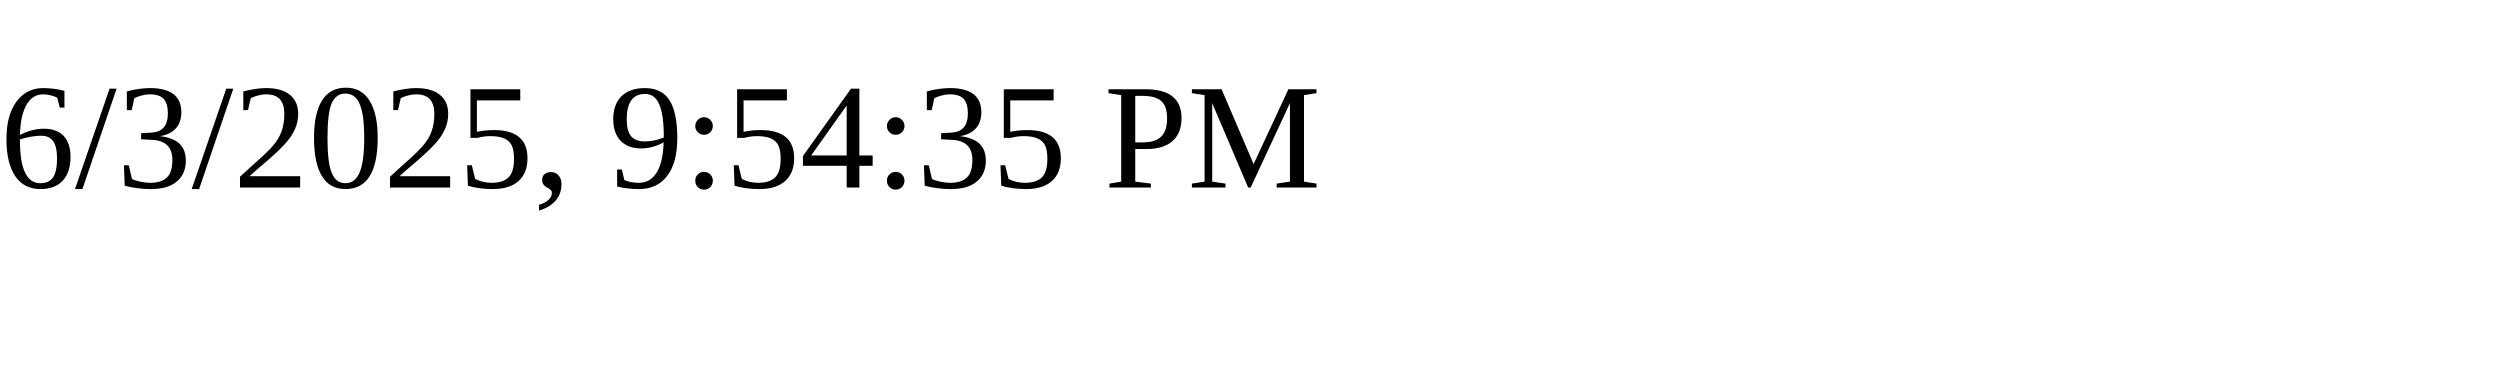
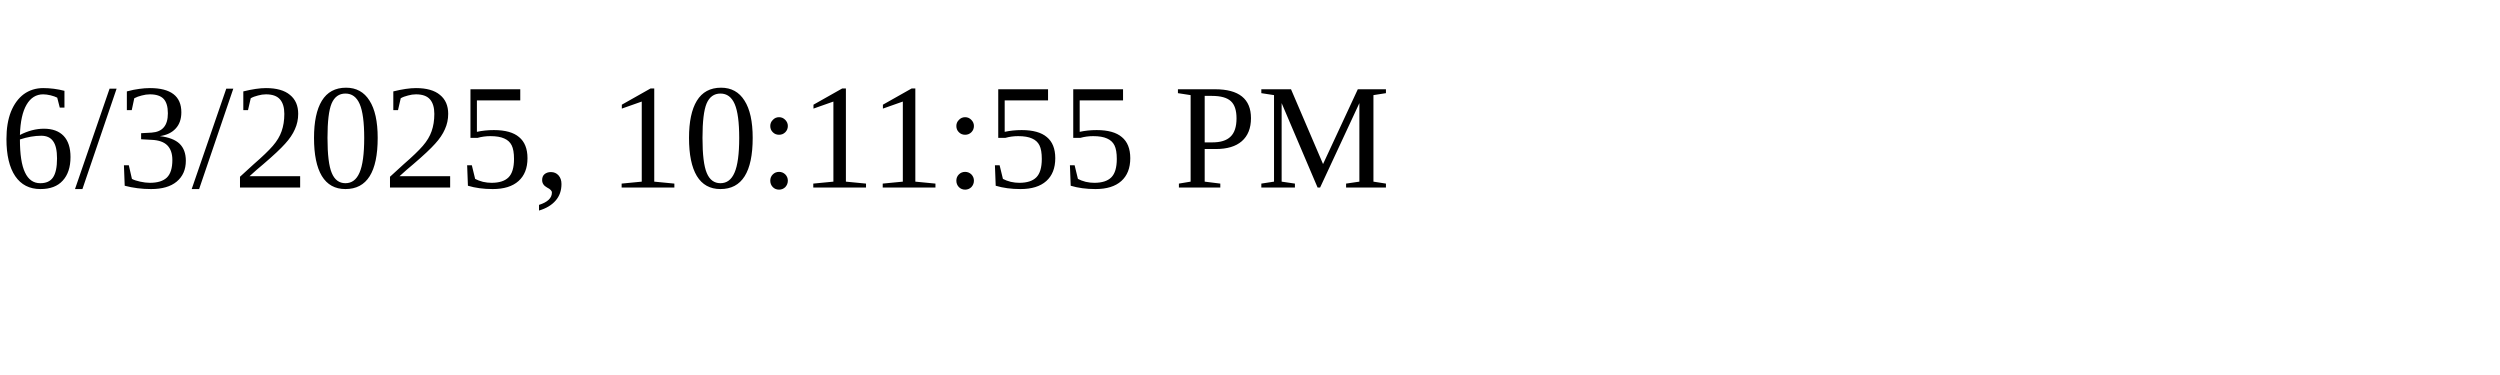
<svg xmlns="http://www.w3.org/2000/svg" height="30" width="200">
-   <text x="0" y="15">6/3/2025, 9:54:35 PM</text>
+   <text x="0" y="15">6/3/2025, 10:11:55 PM</text>
</svg>
